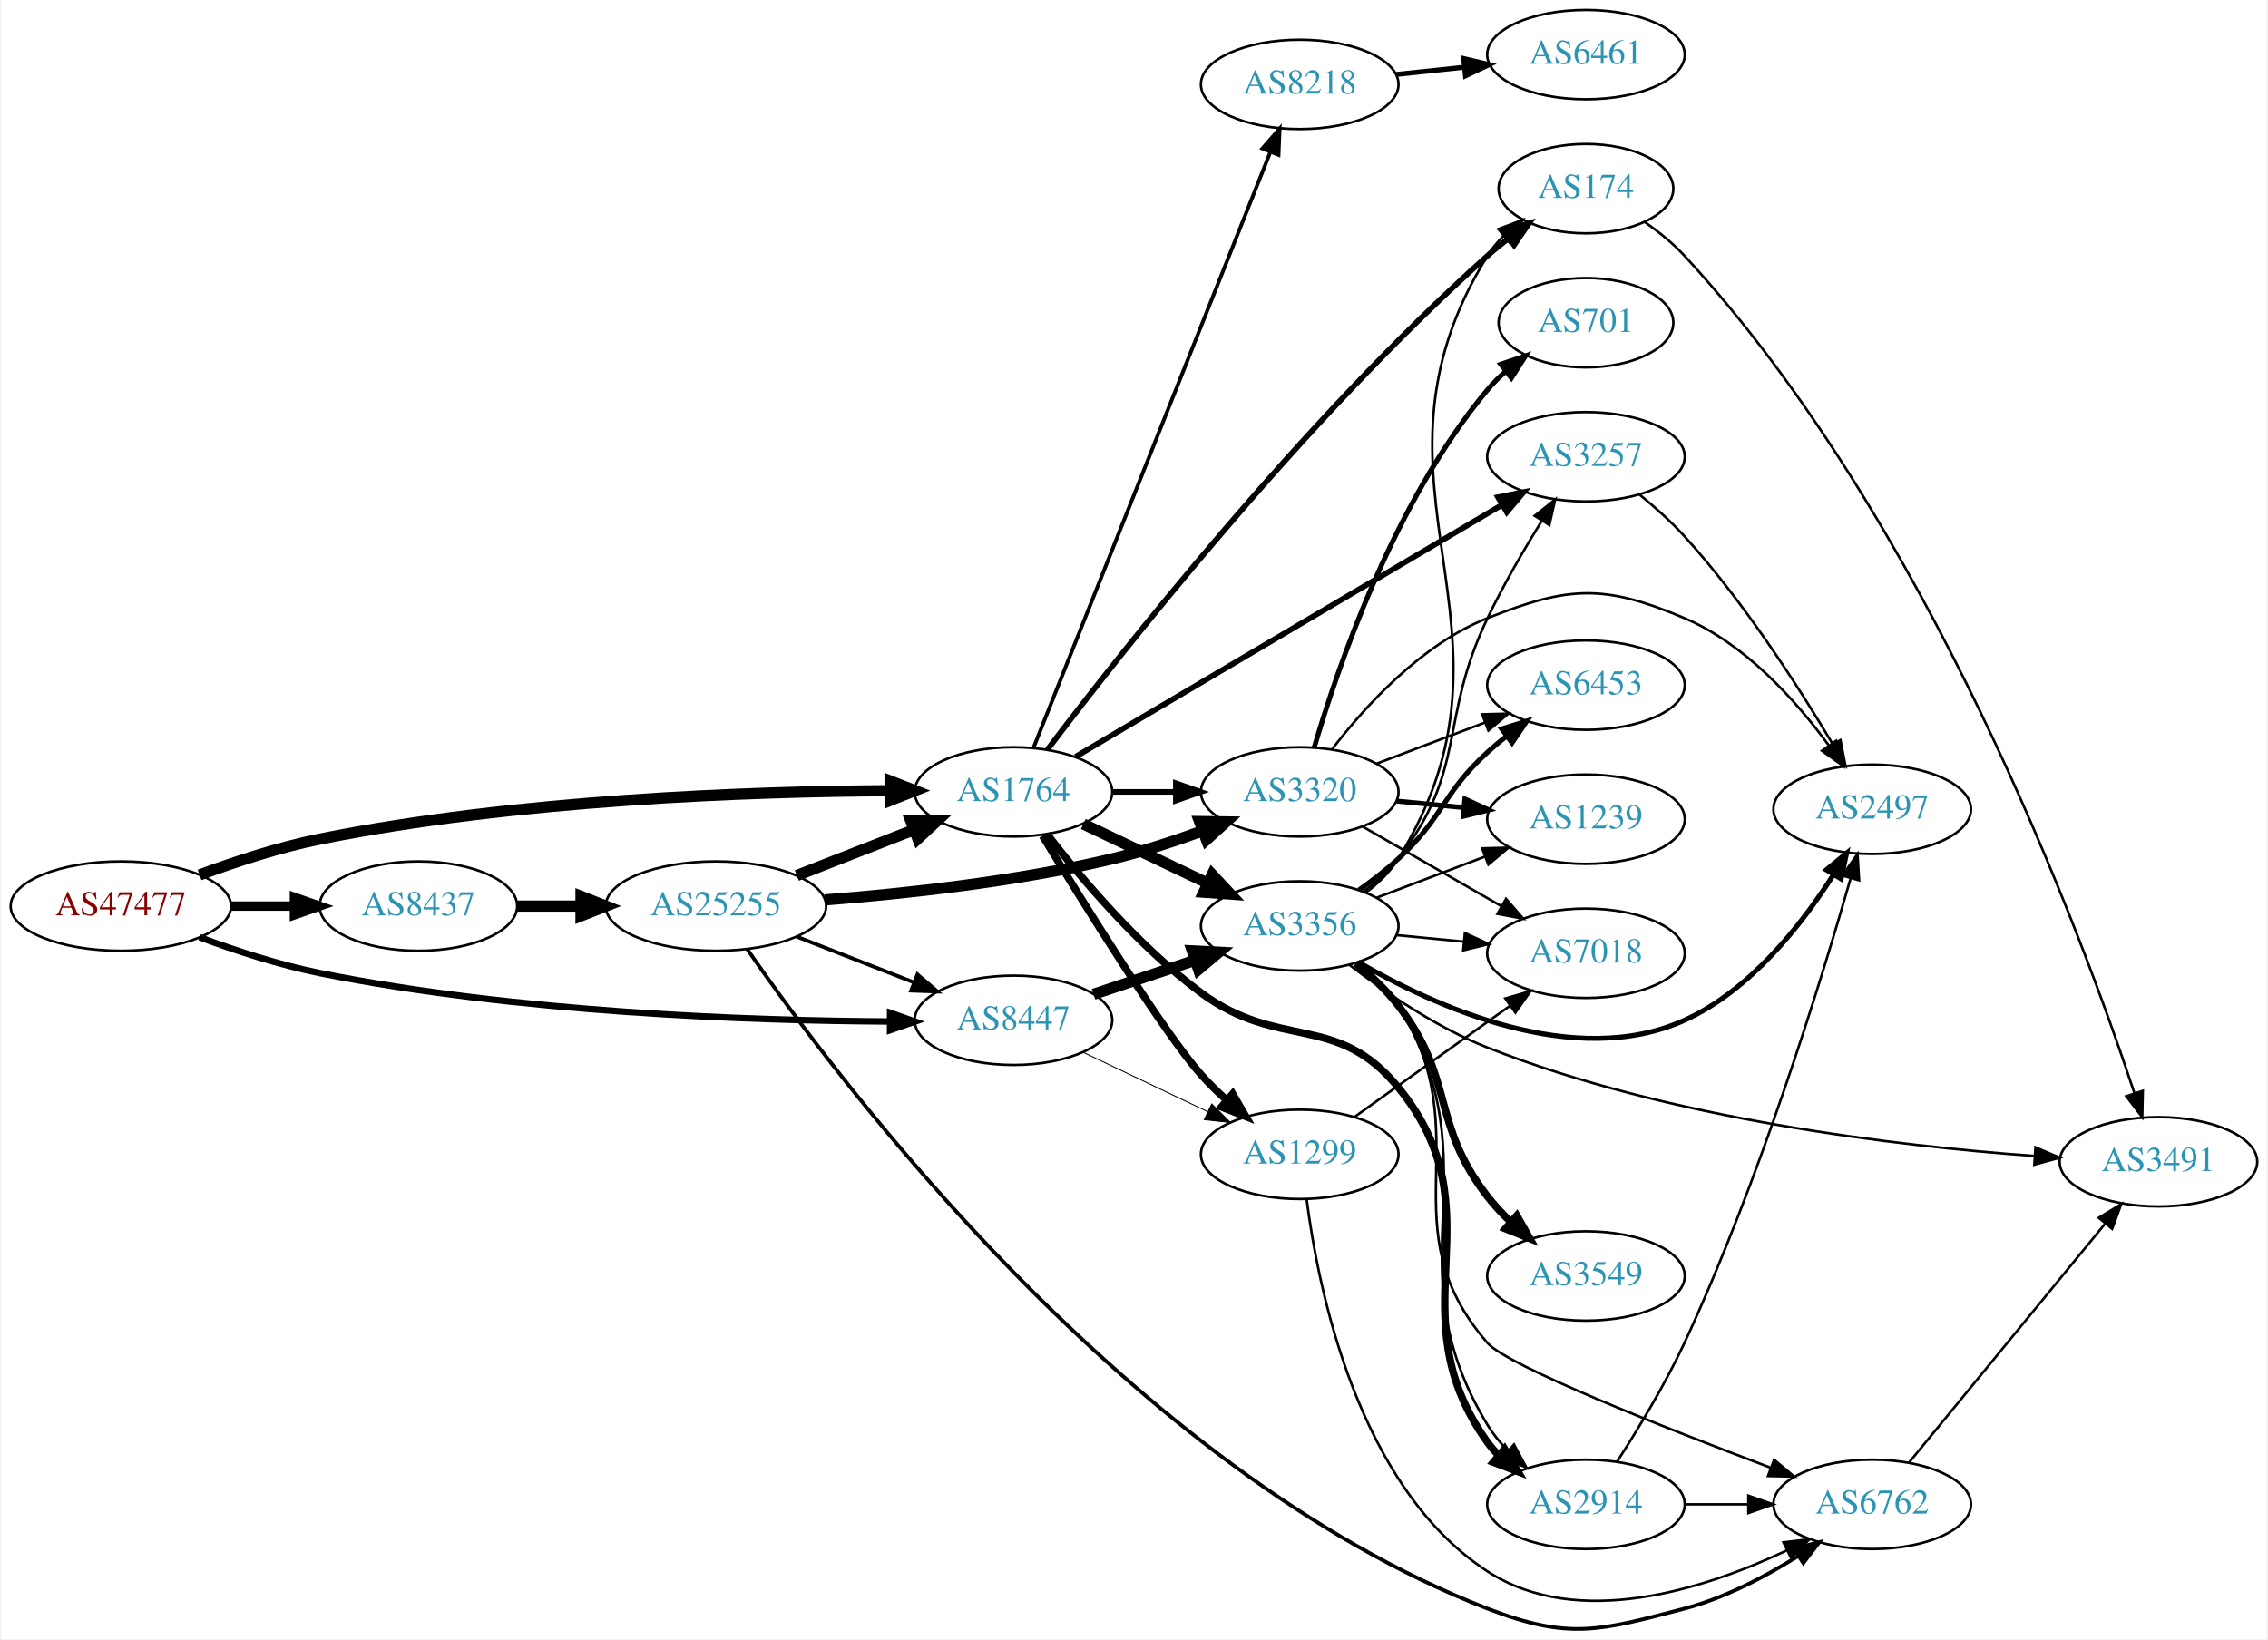
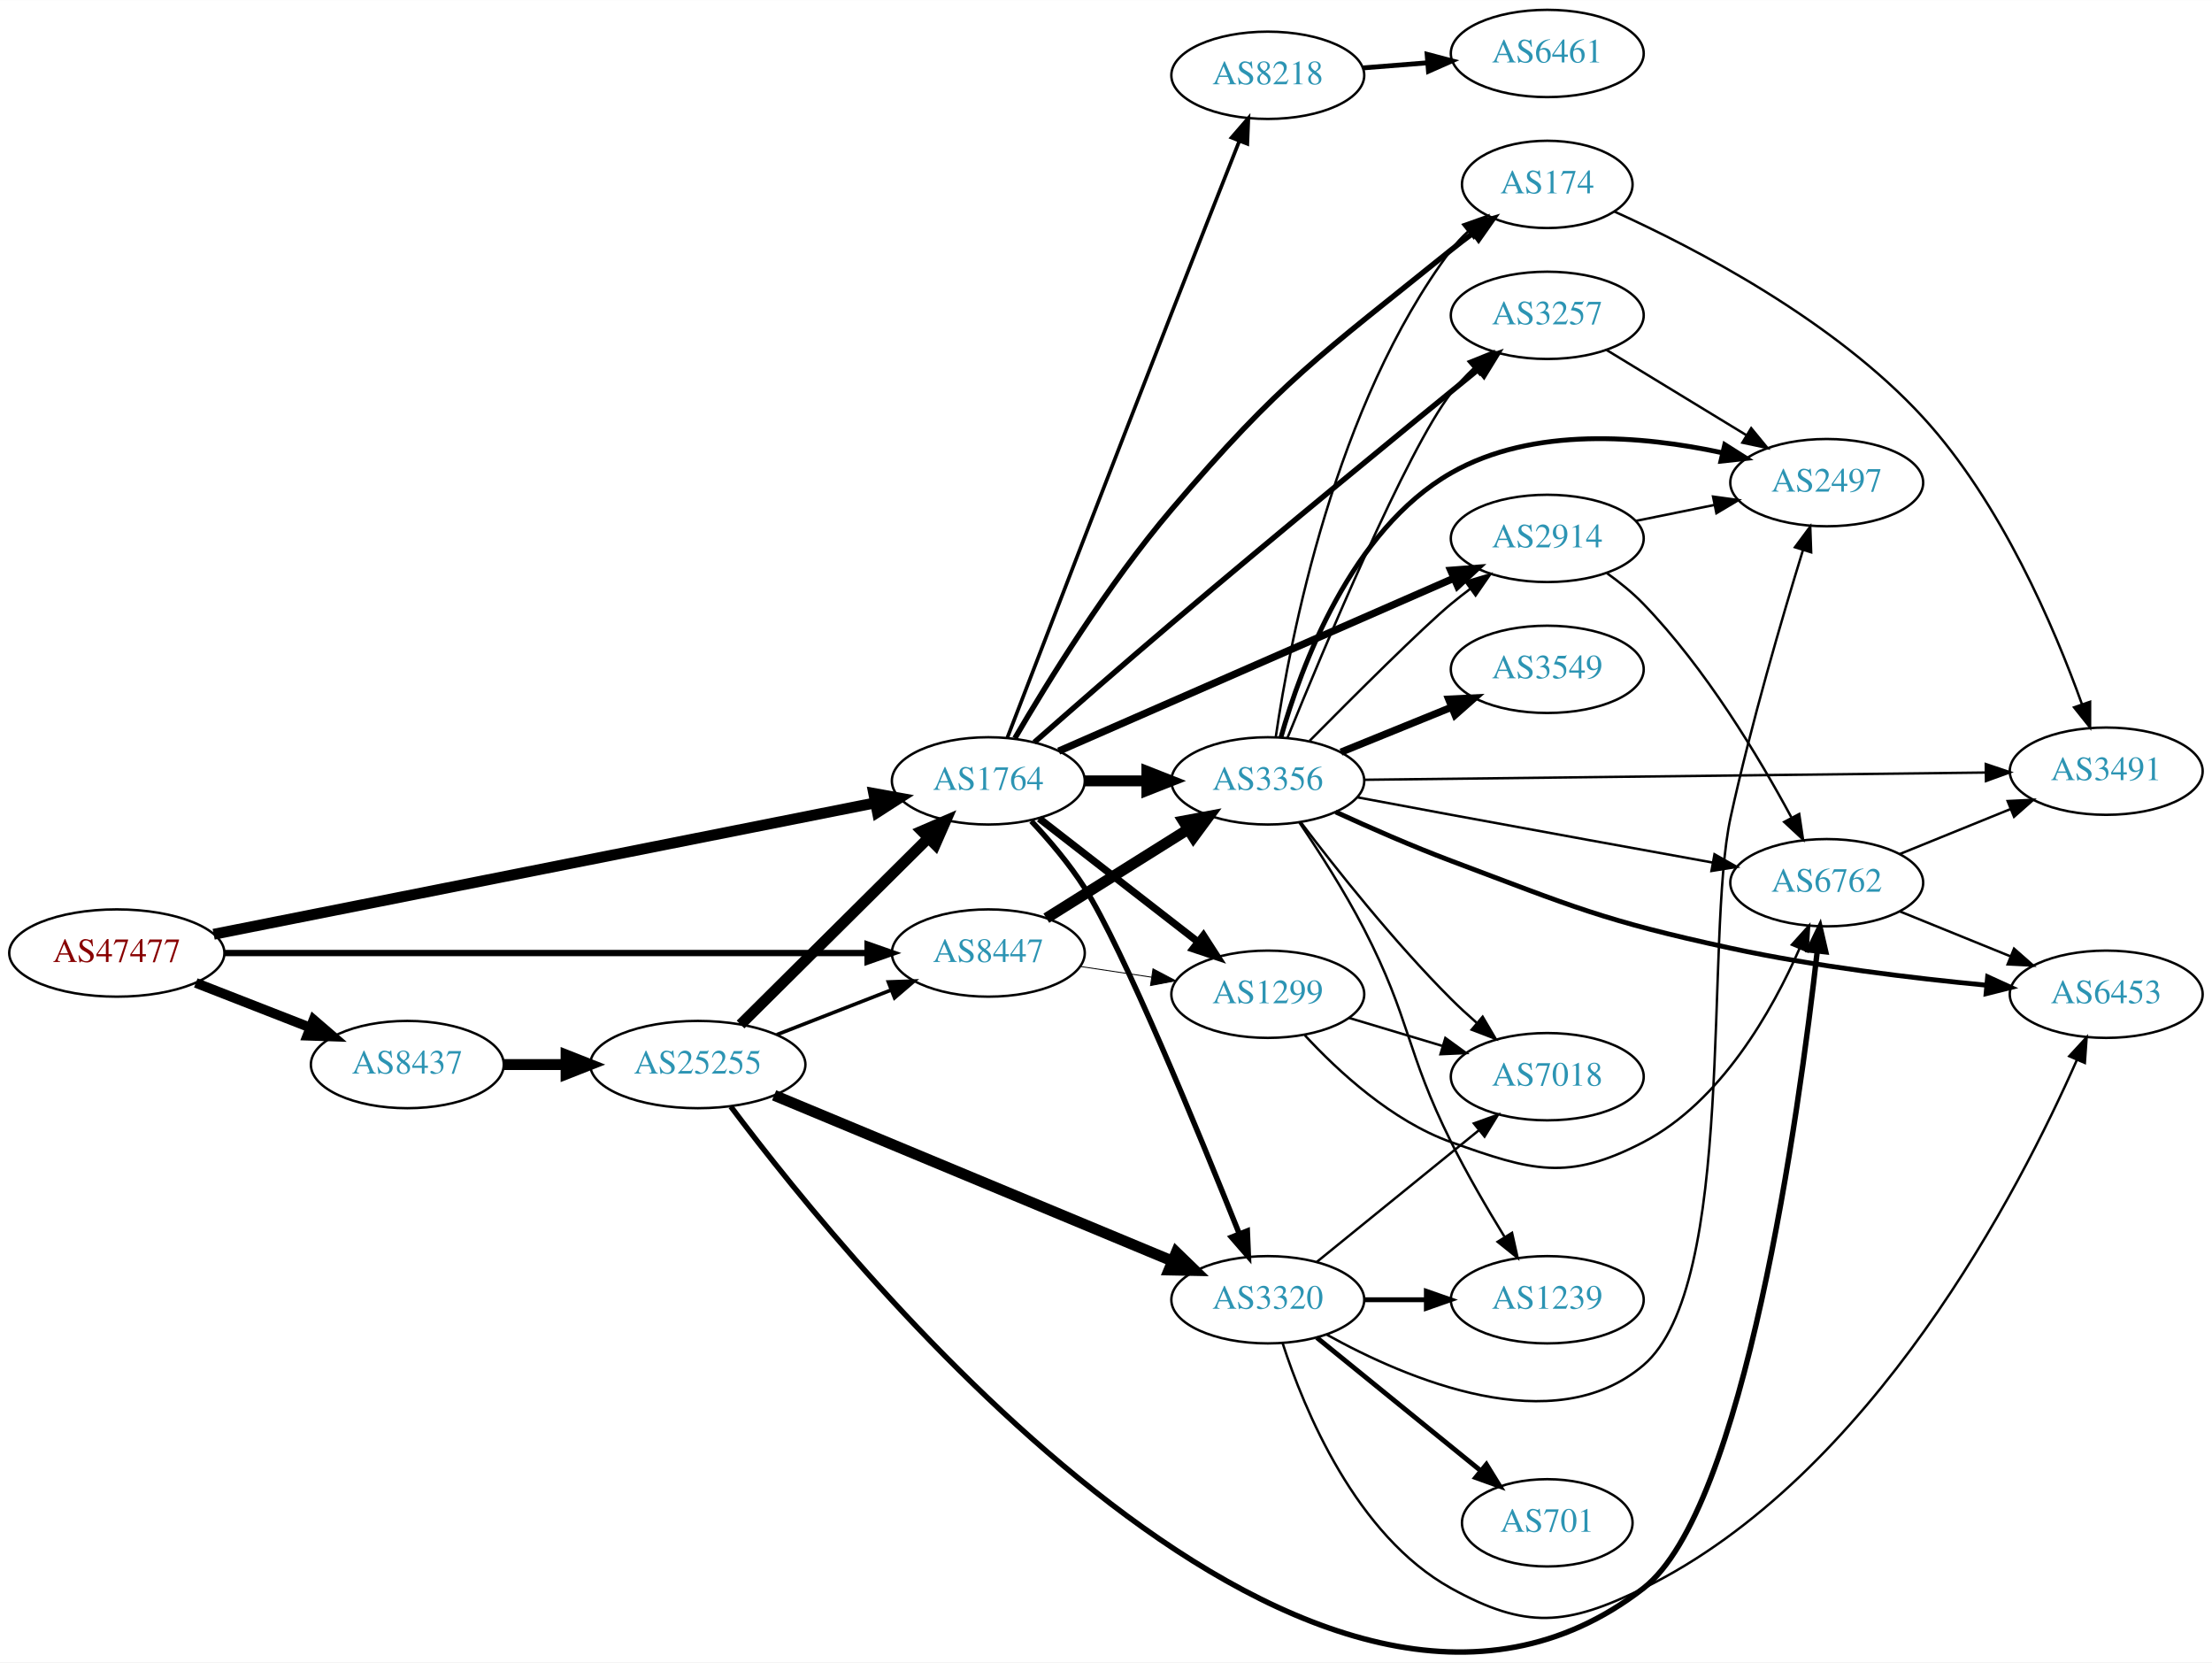
- <svg xmlns="http://www.w3.org/2000/svg" xmlns:xlink="http://www.w3.org/1999/xlink" width="913pt" height="660pt" viewBox="0.00 0.00 912.54 660.36">
-   <g id="graph0" class="graph" transform="scale(1 1) rotate(0) translate(4 656.357)">
-     <polygon fill="white" stroke="none" points="-4,4 -4,-656.357 908.542,-656.357 908.542,4 -4,4" />
+ <svg xmlns="http://www.w3.org/2000/svg" xmlns:xlink="http://www.w3.org/1999/xlink" width="913pt" height="686pt" viewBox="0.00 0.00 912.54 685.55">
+   <g id="graph0" class="graph" transform="scale(1 1) rotate(0) translate(4 681.546)">
+     <polygon fill="white" stroke="none" points="-4,4 -4,-681.546 908.542,-681.546 908.542,4 -4,4" />
    <g id="node1" class="node">
      <g id="a_node1">
        <a xlink:href="/asn/47477" xlink:title="AS47477 ~ REWEA-AS [AT]">
-           <ellipse fill="#ffffff" stroke="black" cx="44.196" cy="-291.357" rx="44.393" ry="18" />
-           <text text-anchor="middle" x="44.196" y="-287.657" font-family="Times,serif" font-size="14.00" fill="#880000">AS47477</text>
+           <ellipse fill="#ffffff" stroke="black" cx="44.196" cy="-288.546" rx="44.393" ry="18" />
+           <text text-anchor="middle" x="44.196" y="-284.846" font-family="Times,serif" font-size="14.00" fill="#880000">AS47477</text>
        </a>
      </g>
    </g>
    <g id="node2" class="node">
      <g id="a_node2">
        <a xlink:href="/asn/1764" xlink:title="AS1764 ~ NEXTLAYER-AS [AT]">
-           <ellipse fill="#ffffff" stroke="black" cx="403.724" cy="-337.357" rx="39.794" ry="18" />
-           <text text-anchor="middle" x="403.724" y="-333.657" font-family="Times,serif" font-size="14.00" fill="#2c94b3">AS1764</text>
+           <ellipse fill="#ffffff" stroke="black" cx="403.724" cy="-359.546" rx="39.794" ry="18" />
+           <text text-anchor="middle" x="403.724" y="-355.846" font-family="Times,serif" font-size="14.00" fill="#2c94b3">AS1764</text>
        </a>
      </g>
    </g>
    <g id="edge1" class="edge">
-       <path fill="none" stroke="black" stroke-width="4.5" d="M75.901,-303.911C90.369,-309.283 108.014,-315.065 124.392,-318.357 203.573,-334.273 297.695,-337.516 353.697,-337.843" />
-       <polygon fill="black" stroke="black" stroke-width="4.5" points="354.025,-341.781 364.036,-337.872 354.047,-333.906 354.025,-341.781" />
+       <path fill="none" stroke="black" stroke-width="4.5" d="M84.138,-296.28C150.723,-309.502 286.115,-336.389 357.048,-350.476" />
+       <polygon fill="black" stroke="black" stroke-width="4.5" points="356.455,-354.372 367.03,-352.458 357.989,-346.648 356.455,-354.372" />
    </g>
    <g id="node3" class="node">
      <g id="a_node3">
        <a xlink:href="/asn/8437" xlink:title="AS8437 ~ Hutchison Drei Austria GmbH [AT]">
-           <ellipse fill="#ffffff" stroke="black" cx="164.039" cy="-291.357" rx="39.794" ry="18" />
-           <text text-anchor="middle" x="164.039" y="-287.657" font-family="Times,serif" font-size="14.00" fill="#2c94b3">AS8437</text>
+           <ellipse fill="#ffffff" stroke="black" cx="164.039" cy="-242.546" rx="39.794" ry="18" />
+           <text text-anchor="middle" x="164.039" y="-238.846" font-family="Times,serif" font-size="14.00" fill="#2c94b3">AS8437</text>
        </a>
      </g>
    </g>
    <g id="edge2" class="edge">
-       <path fill="none" stroke="black" stroke-width="3.789" d="M88.407,-291.357C96.72,-291.357 105.482,-291.357 113.965,-291.357" />
-       <polygon fill="black" stroke="black" stroke-width="3.789" points="114.123,-294.858 124.123,-291.357 114.123,-287.858 114.123,-294.858" />
+       <path fill="none" stroke="black" stroke-width="4.026" d="M76.776,-276.219C91.205,-270.587 108.444,-263.857 123.706,-257.9" />
+       <polygon fill="black" stroke="black" stroke-width="4.026" points="125.365,-261.034 133.399,-254.116 122.803,-254.47 125.365,-261.034" />
    </g>
    <g id="node4" class="node">
      <g id="a_node4">
        <a xlink:href="/asn/8447" xlink:title="AS8447 ~ A1 Telekom Austria AG [AT]">
-           <ellipse fill="#ffffff" stroke="black" cx="403.724" cy="-245.357" rx="39.794" ry="18" />
-           <text text-anchor="middle" x="403.724" y="-241.657" font-family="Times,serif" font-size="14.00" fill="#2c94b3">AS8447</text>
+           <ellipse fill="#ffffff" stroke="black" cx="403.724" cy="-288.546" rx="39.794" ry="18" />
+           <text text-anchor="middle" x="403.724" y="-284.846" font-family="Times,serif" font-size="14.00" fill="#2c94b3">AS8447</text>
        </a>
      </g>
    </g>
    <g id="edge3" class="edge">
-       <path fill="none" stroke="black" stroke-width="2.605" d="M75.901,-278.804C90.369,-273.432 108.014,-267.649 124.392,-264.357 203.573,-248.441 297.695,-245.199 353.697,-244.872" />
-       <polygon fill="black" stroke="black" stroke-width="2.605" points="354.046,-248.371 364.036,-244.842 354.026,-241.371 354.046,-248.371" />
+       <path fill="none" stroke="black" stroke-width="2.605" d="M88.679,-288.546C155.588,-288.546 283.391,-288.546 353.569,-288.546" />
+       <polygon fill="black" stroke="black" stroke-width="2.605" points="353.905,-292.046 363.905,-288.546 353.905,-285.046 353.905,-292.046" />
    </g>
    <g id="node5" class="node">
      <g id="a_node5">
-         <a xlink:href="/asn/3257" xlink:title="AS3257 ~ GTT [DE]">
-           <ellipse fill="#ffffff" stroke="black" cx="634.31" cy="-472.357" rx="39.794" ry="18" />
-           <text text-anchor="middle" x="634.31" y="-468.657" font-family="Times,serif" font-size="14.00" fill="#2c94b3">AS3257</text>
+         <a xlink:href="/asn/174" xlink:title="AS174 ~ Cogent Communications [US]">
+           <ellipse fill="#ffffff" stroke="black" cx="634.31" cy="-605.546" rx="35.194" ry="18" />
+           <text text-anchor="middle" x="634.31" y="-601.846" font-family="Times,serif" font-size="14.00" fill="#2c94b3">AS174</text>
        </a>
      </g>
    </g>
    <g id="edge4" class="edge">
-       <path fill="none" stroke="black" stroke-width="2.25" d="M428.754,-351.55C469.912,-375.857 553.946,-425.486 600.476,-452.966" />
-       <polygon fill="black" stroke="black" stroke-width="2.25" points="598.868,-456.081 609.258,-458.153 602.427,-450.054 598.868,-456.081" />
+       <path fill="none" stroke="black" stroke-width="2.25" d="M414.681,-377.129C428,-399.972 453.013,-440.587 479.37,-471.546 524.688,-524.776 540.259,-534.645 594.663,-578.546 597.573,-580.894 600.676,-583.264 603.809,-585.574" />
+       <polygon fill="black" stroke="black" stroke-width="2.25" points="601.896,-588.509 612.064,-591.488 605.973,-582.819 601.896,-588.509" />
    </g>
    <g id="node6" class="node">
      <g id="a_node6">
-         <a xlink:href="/asn/3320" xlink:title="AS3320 ~ DTAG [DE]">
-           <ellipse fill="#ffffff" stroke="black" cx="519.017" cy="-337.357" rx="39.794" ry="18" />
-           <text text-anchor="middle" x="519.017" y="-333.657" font-family="Times,serif" font-size="14.00" fill="#2c94b3">AS3320</text>
+         <a xlink:href="/asn/1299" xlink:title="AS1299 ~ Telia Carrier [EU]">
+           <ellipse fill="#ffffff" stroke="black" cx="519.017" cy="-271.546" rx="39.794" ry="18" />
+           <text text-anchor="middle" x="519.017" y="-267.846" font-family="Times,serif" font-size="14.00" fill="#2c94b3">AS1299</text>
        </a>
      </g>
    </g>
    <g id="edge5" class="edge">
-       <path fill="none" stroke="black" stroke-width="2.25" d="M443.396,-337.357C451.599,-337.357 460.363,-337.357 468.895,-337.357" />
-       <polygon fill="black" stroke="black" stroke-width="2.25" points="469.134,-340.858 479.134,-337.357 469.134,-333.858 469.134,-340.858" />
+       <path fill="none" stroke="black" stroke-width="3" d="M424.717,-344.016C442.919,-329.878 469.967,-308.869 490.26,-293.106" />
+       <polygon fill="black" stroke="black" stroke-width="3" points="492.472,-295.819 498.223,-286.921 488.178,-290.291 492.472,-295.819" />
    </g>
    <g id="node7" class="node">
      <g id="a_node7">
        <a xlink:href="/asn/2914" xlink:title="AS2914 ~ NTT America, Inc. [US]">
-           <ellipse fill="#ffffff" stroke="black" cx="634.31" cy="-50.357" rx="39.794" ry="18" />
-           <text text-anchor="middle" x="634.31" y="-46.657" font-family="Times,serif" font-size="14.00" fill="#2c94b3">AS2914</text>
+           <ellipse fill="#ffffff" stroke="black" cx="634.31" cy="-459.546" rx="39.794" ry="18" />
+           <text text-anchor="middle" x="634.31" y="-455.846" font-family="Times,serif" font-size="14.00" fill="#2c94b3">AS2914</text>
        </a>
      </g>
    </g>
    <g id="edge6" class="edge">
-       <path fill="none" stroke="black" stroke-width="3" d="M417.196,-320.391C430.896,-302.658 454.304,-274.886 479.37,-256.357 510.796,-233.128 533.931,-248.615 558.663,-218.357 600.141,-167.614 556.497,-128.636 594.663,-75.357 595.987,-73.51 597.493,-71.765 599.125,-70.121" />
-       <polygon fill="black" stroke="black" stroke-width="3" points="601.512,-72.687 606.91,-63.571 597.005,-67.331 601.512,-72.687" />
+       <path fill="none" stroke="black" stroke-width="3" d="M432.753,-371.808C473.711,-389.726 550.006,-423.103 595.772,-443.125" />
+       <polygon fill="black" stroke="black" stroke-width="3" points="594.487,-446.382 605.051,-447.184 597.292,-439.969 594.487,-446.382" />
    </g>
    <g id="node8" class="node">
      <g id="a_node8">
-         <a xlink:href="/asn/3356" xlink:title="AS3356 ~ Level 3 Parent, LLC [US]">
-           <ellipse fill="#ffffff" stroke="black" cx="519.017" cy="-283.357" rx="39.794" ry="18" />
-           <text text-anchor="middle" x="519.017" y="-279.657" font-family="Times,serif" font-size="14.00" fill="#2c94b3">AS3356</text>
+         <a xlink:href="/asn/3320" xlink:title="AS3320 ~ DTAG [DE]">
+           <ellipse fill="#ffffff" stroke="black" cx="519.017" cy="-145.546" rx="39.794" ry="18" />
+           <text text-anchor="middle" x="519.017" y="-141.846" font-family="Times,serif" font-size="14.00" fill="#2c94b3">AS3320</text>
        </a>
      </g>
    </g>
    <g id="edge7" class="edge">
-       <path fill="none" stroke="black" stroke-width="4.5" d="M431.86,-324.423C446.854,-317.276 465.675,-308.306 481.898,-300.573" />
-       <polygon fill="black" stroke="black" stroke-width="4.5" points="483.769,-304.043 491.102,-296.186 480.38,-296.935 483.769,-304.043" />
+       <path fill="none" stroke="black" stroke-width="2.25" d="M421.456,-342.974C428.798,-335.116 437.143,-325.321 443.37,-315.546 459.25,-290.62 490.683,-214.173 507.238,-172.807" />
+       <polygon fill="black" stroke="black" stroke-width="2.25" points="510.56,-173.924 511.012,-163.339 504.058,-171.332 510.56,-173.924" />
    </g>
    <g id="node9" class="node">
      <g id="a_node9">
-         <a xlink:href="/asn/8218" xlink:title="AS8218 ~ legacy Neotelecoms [FR]">
-           <ellipse fill="#ffffff" stroke="black" cx="519.017" cy="-622.357" rx="39.794" ry="18" />
-           <text text-anchor="middle" x="519.017" y="-618.657" font-family="Times,serif" font-size="14.00" fill="#2c94b3">AS8218</text>
+         <a xlink:href="/asn/3257" xlink:title="AS3257 ~ GTT [DE]">
+           <ellipse fill="#ffffff" stroke="black" cx="634.31" cy="-551.546" rx="39.794" ry="18" />
+           <text text-anchor="middle" x="634.31" y="-547.846" font-family="Times,serif" font-size="14.00" fill="#2c94b3">AS3257</text>
        </a>
      </g>
    </g>
    <g id="edge8" class="edge">
-       <path fill="none" stroke="black" stroke-width="1.5" d="M411.811,-355.185C431.004,-403.469 484.093,-537.018 507.123,-594.953" />
-       <polygon fill="black" stroke="black" stroke-width="1.5" points="503.986,-596.536 510.932,-604.536 510.491,-593.951 503.986,-596.536" />
+       <path fill="none" stroke="black" stroke-width="2.25" d="M422.708,-375.443C437.756,-388.687 459.838,-407.99 479.37,-424.546 523.284,-461.768 575.041,-504.172 605.961,-529.351" />
+       <polygon fill="black" stroke="black" stroke-width="2.25" points="603.765,-532.076 613.731,-535.673 608.183,-526.646 603.765,-532.076" />
    </g>
    <g id="node10" class="node">
      <g id="a_node10">
-         <a xlink:href="/asn/174" xlink:title="AS174 ~ Cogent Communications [US]">
-           <ellipse fill="#ffffff" stroke="black" cx="634.31" cy="-580.357" rx="35.194" ry="18" />
-           <text text-anchor="middle" x="634.31" y="-576.657" font-family="Times,serif" font-size="14.00" fill="#2c94b3">AS174</text>
+         <a xlink:href="/asn/3356" xlink:title="AS3356 ~ Level 3 Parent, LLC [US]">
+           <ellipse fill="#ffffff" stroke="black" cx="519.017" cy="-359.546" rx="39.794" ry="18" />
+           <text text-anchor="middle" x="519.017" y="-355.846" font-family="Times,serif" font-size="14.00" fill="#2c94b3">AS3356</text>
        </a>
      </g>
    </g>
    <g id="edge9" class="edge">
-       <path fill="none" stroke="black" stroke-width="2.25" d="M417.327,-354.286C446.164,-392.394 520.218,-486.781 594.663,-553.357 597.306,-555.721 600.16,-558.057 603.079,-560.308" />
-       <polygon fill="black" stroke="black" stroke-width="2.25" points="601.222,-563.286 611.356,-566.377 605.361,-557.641 601.222,-563.286" />
+       <path fill="none" stroke="black" stroke-width="4.5" d="M443.396,-359.546C451.599,-359.546 460.363,-359.546 468.895,-359.546" />
+       <polygon fill="black" stroke="black" stroke-width="4.5" points="469.134,-363.484 479.134,-359.546 469.134,-355.609 469.134,-363.484" />
    </g>
    <g id="node11" class="node">
      <g id="a_node11">
-         <a xlink:href="/asn/1299" xlink:title="AS1299 ~ Telia Carrier [EU]">
-           <ellipse fill="#ffffff" stroke="black" cx="519.017" cy="-191.357" rx="39.794" ry="18" />
-           <text text-anchor="middle" x="519.017" y="-187.657" font-family="Times,serif" font-size="14.00" fill="#2c94b3">AS1299</text>
+         <a xlink:href="/asn/8218" xlink:title="AS8218 ~ legacy Neotelecoms [FR]">
+           <ellipse fill="#ffffff" stroke="black" cx="519.017" cy="-650.546" rx="39.794" ry="18" />
+           <text text-anchor="middle" x="519.017" y="-646.846" font-family="Times,serif" font-size="14.00" fill="#2c94b3">AS8218</text>
        </a>
      </g>
    </g>
    <g id="edge10" class="edge">
-       <path fill="none" stroke="black" stroke-width="3" d="M415.399,-319.68C432.298,-291.941 464.786,-239.672 479.37,-223.357 482.458,-219.903 485.931,-216.503 489.496,-213.284" />
-       <polygon fill="black" stroke="black" stroke-width="3" points="492.013,-215.736 497.333,-206.573 487.46,-210.419 492.013,-215.736" />
+       <path fill="none" stroke="black" stroke-width="1.5" d="M411.58,-377.389C424.681,-411.46 454.211,-488.128 479.37,-552.546 488.719,-576.483 499.447,-603.666 507.225,-623.321" />
+       <polygon fill="black" stroke="black" stroke-width="1.5" points="504.065,-624.847 511,-632.856 510.573,-622.27 504.065,-624.847" />
    </g>
    <g id="node21" class="node">
      <g id="a_node21">
        <a xlink:href="/asn/25255" xlink:title="AS25255 ~ ==&gt; TELE2 AUSTRIA &lt;== [AT]">
-           <ellipse fill="#ffffff" stroke="black" cx="283.881" cy="-291.357" rx="44.393" ry="18" />
-           <text text-anchor="middle" x="283.881" y="-287.657" font-family="Times,serif" font-size="14.00" fill="#2c94b3">AS25255</text>
+           <ellipse fill="#ffffff" stroke="black" cx="283.881" cy="-242.546" rx="44.393" ry="18" />
+           <text text-anchor="middle" x="283.881" y="-238.846" font-family="Times,serif" font-size="14.00" fill="#2c94b3">AS25255</text>
        </a>
      </g>
    </g>
    <g id="edge33" class="edge">
-       <path fill="none" stroke="black" stroke-width="4.5" d="M203.951,-291.357C212.054,-291.357 220.729,-291.357 229.255,-291.357" />
-       <polygon fill="black" stroke="black" stroke-width="4.5" points="229.533,-295.295 239.533,-291.357 229.533,-287.42 229.533,-295.295" />
-     </g>
-     <g id="edge38" class="edge">
-       <path fill="none" stroke="black" stroke-width="4.5" d="M435.981,-255.842C448.63,-260.084 463.409,-265.041 476.911,-269.57" />
-       <polygon fill="black" stroke="black" stroke-width="4.5" points="475.735,-273.328 486.468,-272.775 478.239,-265.862 475.735,-273.328" />
-     </g>
-     <g id="edge39" class="edge">
-       <path fill="none" stroke="black" stroke-width="0.375" d="M431.86,-232.423C446.854,-225.276 465.675,-216.306 481.898,-208.573" />
-       <polygon fill="black" stroke="black" stroke-width="0.375" points="483.581,-211.648 491.102,-204.186 480.569,-205.329 483.581,-211.648" />
+       <path fill="none" stroke="black" stroke-width="4.5" d="M203.951,-242.546C212.054,-242.546 220.729,-242.546 229.255,-242.546" />
+       <polygon fill="black" stroke="black" stroke-width="4.5" points="229.533,-246.484 239.533,-242.546 229.533,-238.609 229.533,-246.484" />
+     </g>
+     <g id="edge41" class="edge">
+       <path fill="none" stroke="black" stroke-width="0.375" d="M441.507,-283.027C450.906,-281.616 461.14,-280.081 470.976,-278.605" />
+       <polygon fill="black" stroke="black" stroke-width="0.375" points="471.661,-282.041 481.031,-277.096 470.622,-275.119 471.661,-282.041" />
+     </g>
+     <g id="edge40" class="edge">
+       <path fill="none" stroke="black" stroke-width="4.5" d="M427.65,-302.914C444.431,-313.43 467.419,-327.837 486.009,-339.487" />
+       <polygon fill="black" stroke="black" stroke-width="4.5" points="484.171,-342.982 494.735,-344.956 488.353,-336.309 484.171,-342.982" />
+     </g>
+     <g id="node19" class="node">
+       <g id="a_node19">
+         <a xlink:href="/asn/3491" xlink:title="AS3491 ~ PCCW Global, Inc. [US]">
+           <ellipse fill="#ffffff" stroke="black" cx="864.896" cy="-363.546" rx="39.794" ry="18" />
+           <text text-anchor="middle" x="864.896" y="-359.846" font-family="Times,serif" font-size="14.00" fill="#2c94b3">AS3491</text>
+         </a>
+       </g>
+     </g>
+     <g id="edge31" class="edge">
+       <path fill="none" stroke="black" d="M662.028,-594.34C695.379,-579.238 752.497,-549.562 789.249,-509.546 821.569,-474.356 843.595,-422.554 854.933,-391.047" />
+       <polygon fill="black" stroke="black" points="858.247,-392.172 858.238,-381.577 851.638,-389.865 858.247,-392.172" />
+     </g>
+     <g id="node12" class="node">
+       <g id="a_node12">
+         <a xlink:href="/asn/7018" xlink:title="AS7018 ~ AT&amp;T Services, Inc. [US]">
+           <ellipse fill="#ffffff" stroke="black" cx="634.31" cy="-237.546" rx="39.794" ry="18" />
+           <text text-anchor="middle" x="634.31" y="-233.846" font-family="Times,serif" font-size="14.00" fill="#2c94b3">AS7018</text>
+         </a>
+       </g>
+     </g>
+     <g id="edge11" class="edge">
+       <path fill="none" stroke="black" d="M552.482,-261.803C564.452,-258.211 578.195,-254.086 590.913,-250.27" />
+       <polygon fill="black" stroke="black" points="592.268,-253.517 600.84,-247.291 590.256,-246.813 592.268,-253.517" />
+     </g>
+     <g id="node13" class="node">
+       <g id="a_node13">
+         <a xlink:href="/asn/6762" xlink:title="AS6762 ~ TELECOM ITALIA SPARKLE S.p.A. [IT]">
+           <ellipse fill="#ffffff" stroke="black" cx="749.603" cy="-317.546" rx="39.794" ry="18" />
+           <text text-anchor="middle" x="749.603" y="-313.846" font-family="Times,serif" font-size="14.00" fill="#2c94b3">AS6762</text>
+         </a>
+       </g>
+     </g>
+     <g id="edge12" class="edge">
+       <path fill="none" stroke="black" d="M534.296,-254.622C548.019,-239.784 570.229,-219.26 594.663,-210.546 627.857,-198.708 642.711,-194.246 673.956,-210.546 706.009,-227.267 727.11,-264.731 738.456,-290.572" />
+       <polygon fill="black" stroke="black" points="735.244,-291.963 742.33,-299.84 741.703,-289.264 735.244,-291.963" />
+     </g>
+     <g id="edge13" class="edge">
+       <path fill="none" stroke="black" d="M658.944,-445.196C664.199,-441.436 669.52,-437.137 673.956,-432.546 699.658,-405.953 721.659,-369.278 734.983,-344.555" />
+       <polygon fill="black" stroke="black" points="738.246,-345.871 739.819,-335.393 732.056,-342.603 738.246,-345.871" />
+     </g>
+     <g id="node14" class="node">
+       <g id="a_node14">
+         <a xlink:href="/asn/2497" xlink:title="AS2497 ~ Internet Initiative Japan Inc. [JP]">
+           <ellipse fill="#ffffff" stroke="black" cx="749.603" cy="-482.546" rx="39.794" ry="18" />
+           <text text-anchor="middle" x="749.603" y="-478.846" font-family="Times,serif" font-size="14.00" fill="#2c94b3">AS2497</text>
+         </a>
+       </g>
+     </g>
+     <g id="edge14" class="edge">
+       <path fill="none" stroke="black" d="M670.845,-466.76C681.074,-468.837 692.375,-471.131 703.117,-473.312" />
+       <polygon fill="black" stroke="black" points="702.697,-476.798 713.193,-475.357 704.089,-469.938 702.697,-476.798" />
+     </g>
+     <g id="edge17" class="edge">
+       <path fill="none" stroke="black" d="M539.235,-161.153C557.627,-176.088 585.547,-198.76 606.197,-215.529" />
+       <polygon fill="black" stroke="black" points="604.028,-218.276 613.997,-221.863 608.44,-212.842 604.028,-218.276" />
+     </g>
+     <g id="edge18" class="edge">
+       <path fill="none" stroke="black" d="M543.392,-131.131C576.469,-112.781 637.01,-87.019 673.956,-118.546 712.642,-151.557 699.081,-294.867 709.956,-344.546 718.401,-383.123 731.23,-426.913 739.761,-454.622" />
+       <polygon fill="black" stroke="black" points="736.492,-455.898 742.802,-464.41 743.177,-453.822 736.492,-455.898" />
    </g>
    <g id="node15" class="node">
      <g id="a_node15">
-         <a xlink:href="/asn/2497" xlink:title="AS2497 ~ Internet Initiative Japan Inc. [JP]">
-           <ellipse fill="#ffffff" stroke="black" cx="749.603" cy="-330.357" rx="39.794" ry="18" />
-           <text text-anchor="middle" x="749.603" y="-326.657" font-family="Times,serif" font-size="14.00" fill="#2c94b3">AS2497</text>
-         </a>
-       </g>
-     </g>
-     <g id="edge16" class="edge">
-       <path fill="none" stroke="black" d="M655.933,-457.087C662.059,-452.089 668.566,-446.288 673.956,-440.357 697.801,-414.123 719.906,-379.767 733.774,-356.481" />
-       <polygon fill="black" stroke="black" points="736.804,-358.234 738.847,-347.838 730.767,-354.691 736.804,-358.234" />
-     </g>
-     <g id="node12" class="node">
-       <g id="a_node12">
        <a xlink:href="/asn/1239" xlink:title="AS1239 ~ Sprint [US]">
-           <ellipse fill="#ffffff" stroke="black" cx="634.31" cy="-326.357" rx="39.794" ry="18" />
-           <text text-anchor="middle" x="634.31" y="-322.657" font-family="Times,serif" font-size="14.00" fill="#2c94b3">AS1239</text>
-         </a>
-       </g>
-     </g>
-     <g id="edge11" class="edge">
-       <path fill="none" stroke="black" stroke-width="2" d="M558.057,-333.664C566.744,-332.821 576.088,-331.913 585.137,-331.035" />
-       <polygon fill="black" stroke="black" stroke-width="2" points="585.562,-334.51 595.177,-330.06 584.886,-327.543 585.562,-334.51" />
-     </g>
-     <g id="node13" class="node">
-       <g id="a_node13">
-         <a xlink:href="/asn/701" xlink:title="AS701 ~ UUNET [US]">
-           <ellipse fill="#ffffff" stroke="black" cx="634.31" cy="-526.357" rx="35.194" ry="18" />
-           <text text-anchor="middle" x="634.31" y="-522.657" font-family="Times,serif" font-size="14.00" fill="#2c94b3">AS701</text>
-         </a>
-       </g>
-     </g>
-     <g id="edge12" class="edge">
-       <path fill="none" stroke="black" stroke-width="2" d="M524.891,-355.359C534.205,-387.201 557.021,-454.338 594.663,-499.357 596.816,-501.932 599.27,-504.374 601.874,-506.661" />
-       <polygon fill="black" stroke="black" stroke-width="2" points="599.958,-509.606 609.985,-513.029 604.281,-504.101 599.958,-509.606" />
-     </g>
-     <g id="node14" class="node">
-       <g id="a_node14">
-         <a xlink:href="/asn/7018" xlink:title="AS7018 ~ AT&amp;T Services, Inc. [US]">
-           <ellipse fill="#ffffff" stroke="black" cx="634.31" cy="-272.357" rx="39.794" ry="18" />
-           <text text-anchor="middle" x="634.31" y="-268.657" font-family="Times,serif" font-size="14.00" fill="#2c94b3">AS7018</text>
-         </a>
-       </g>
-     </g>
-     <g id="edge13" class="edge">
-       <path fill="none" stroke="black" d="M544.321,-323.413C560.599,-314.074 582.235,-301.661 600.097,-291.413" />
-       <polygon fill="black" stroke="black" points="602.114,-294.291 609.046,-286.278 598.63,-288.219 602.114,-294.291" />
-     </g>
-     <g id="edge14" class="edge">
-       <path fill="none" stroke="black" d="M531.993,-354.458C545.116,-371.552 567.899,-396.772 594.663,-407.357 627.434,-420.319 641.503,-421.096 673.956,-407.357 698.415,-397.003 718.795,-374.278 732.046,-356.185" />
-       <polygon fill="black" stroke="black" points="735.086,-357.945 737.965,-347.749 729.356,-353.925 735.086,-357.945" />
+           <ellipse fill="#ffffff" stroke="black" cx="634.31" cy="-145.546" rx="39.794" ry="18" />
+           <text text-anchor="middle" x="634.31" y="-141.846" font-family="Times,serif" font-size="14.00" fill="#2c94b3">AS1239</text>
+         </a>
+       </g>
+     </g>
+     <g id="edge15" class="edge">
+       <path fill="none" stroke="black" stroke-width="2" d="M558.689,-145.546C566.892,-145.546 575.656,-145.546 584.188,-145.546" />
+       <polygon fill="black" stroke="black" stroke-width="2" points="584.427,-149.046 594.427,-145.546 584.427,-142.046 584.427,-149.046" />
    </g>
    <g id="node16" class="node">
      <g id="a_node16">
-         <a xlink:href="/asn/6453" xlink:title="AS6453 ~ TATA COMMUNICATIONS (AMERICA) INC [US]">
-           <ellipse fill="#ffffff" stroke="black" cx="634.31" cy="-380.357" rx="39.794" ry="18" />
-           <text text-anchor="middle" x="634.31" y="-376.657" font-family="Times,serif" font-size="14.00" fill="#2c94b3">AS6453</text>
-         </a>
-       </g>
-     </g>
-     <g id="edge15" class="edge">
-       <path fill="none" stroke="black" d="M550.08,-348.768C563.395,-353.822 579.245,-359.838 593.523,-365.257" />
-       <polygon fill="black" stroke="black" points="592.515,-368.617 603.106,-368.894 594.999,-362.073 592.515,-368.617" />
-     </g>
-     <g id="edge17" class="edge">
-       <path fill="none" stroke="black" d="M646.799,-67.49C655.064,-80.303 666.095,-98.453 673.956,-115.357 704.138,-180.258 728.982,-260.963 740.93,-302.61" />
-       <polygon fill="black" stroke="black" points="737.589,-303.657 743.686,-312.323 744.324,-301.747 737.589,-303.657" />
+         <a xlink:href="/asn/701" xlink:title="AS701 ~ UUNET [US]">
+           <ellipse fill="#ffffff" stroke="black" cx="634.31" cy="-53.546" rx="35.194" ry="18" />
+           <text text-anchor="middle" x="634.31" y="-49.846" font-family="Times,serif" font-size="14.00" fill="#2c94b3">AS701</text>
+         </a>
+       </g>
+     </g>
+     <g id="edge16" class="edge">
+       <path fill="none" stroke="black" stroke-width="2" d="M539.235,-129.94C557.85,-114.823 586.225,-91.781 606.945,-74.956" />
+       <polygon fill="black" stroke="black" stroke-width="2" points="609.194,-77.638 614.75,-68.617 604.781,-72.204 609.194,-77.638" />
    </g>
    <g id="node17" class="node">
      <g id="a_node17">
-         <a xlink:href="/asn/6762" xlink:title="AS6762 ~ TELECOM ITALIA SPARKLE S.p.A. [IT]">
-           <ellipse fill="#ffffff" stroke="black" cx="749.603" cy="-50.357" rx="39.794" ry="18" />
-           <text text-anchor="middle" x="749.603" y="-46.657" font-family="Times,serif" font-size="14.00" fill="#2c94b3">AS6762</text>
-         </a>
-       </g>
-     </g>
-     <g id="edge18" class="edge">
-       <path fill="none" stroke="black" d="M673.982,-50.357C682.185,-50.357 690.949,-50.357 699.481,-50.357" />
-       <polygon fill="black" stroke="black" points="699.72,-53.858 709.72,-50.357 699.72,-46.858 699.72,-53.858" />
+         <a xlink:href="/asn/6453" xlink:title="AS6453 ~ TATA COMMUNICATIONS (AMERICA) INC [US]">
+           <ellipse fill="#ffffff" stroke="black" cx="864.896" cy="-271.546" rx="39.794" ry="18" />
+           <text text-anchor="middle" x="864.896" y="-267.846" font-family="Times,serif" font-size="14.00" fill="#2c94b3">AS6453</text>
+         </a>
+       </g>
+     </g>
+     <g id="edge19" class="edge">
+       <path fill="none" stroke="black" d="M525.091,-127.756C534.013,-100.24 555.397,-48.267 594.663,-26.546 625.501,-9.488 642.311,-11.038 673.956,-26.546 768.362,-72.811 829.287,-191.122 852.858,-244.591" />
+       <polygon fill="black" stroke="black" points="849.651,-245.992 856.825,-253.789 856.079,-243.22 849.651,-245.992" />
+     </g>
+     <g id="edge30" class="edge">
+       <path fill="none" stroke="black" d="M658.784,-537.249C675.494,-527.072 698.149,-513.274 716.526,-502.082" />
+       <polygon fill="black" stroke="black" points="718.438,-505.016 725.158,-496.825 714.797,-499.037 718.438,-505.016" />
+     </g>
+     <g id="edge28" class="edge">
+       <path fill="none" stroke="black" d="M522.326,-377.781C528.164,-417.762 546.622,-514.657 594.663,-578.546 596.68,-581.228 599.042,-583.744 601.587,-586.077" />
+       <polygon fill="black" stroke="black" points="599.619,-588.986 609.609,-592.516 604.001,-583.527 599.619,-588.986" />
    </g>
    <g id="edge25" class="edge">
-       <path fill="none" stroke="black" d="M544.824,-297.333C549.907,-301.058 554.858,-305.436 558.663,-310.357 586.791,-346.736 574.832,-365.869 594.663,-407.357 601.007,-420.629 609.201,-434.735 616.411,-446.403" />
-       <polygon fill="black" stroke="black" points="613.641,-448.573 621.927,-455.175 619.566,-444.846 613.641,-448.573" />
+       <path fill="none" stroke="black" d="M536.258,-376.049C554.456,-394.428 582.94,-422.83 594.663,-432.546 597.184,-434.635 599.86,-436.731 602.583,-438.779" />
+       <polygon fill="black" stroke="black" points="600.628,-441.686 610.775,-444.733 604.743,-436.023 600.628,-441.686" />
+     </g>
+     <g id="edge24" class="edge">
+       <path fill="none" stroke="black" d="M527.142,-377.317C541.95,-413.785 576.203,-495.655 594.663,-519.546 597.434,-523.133 600.676,-526.583 604.081,-529.805" />
+       <polygon fill="black" stroke="black" points="601.851,-532.504 611.681,-536.456 606.461,-527.236 601.851,-532.504" />
+     </g>
+     <g id="edge26" class="edge">
+       <path fill="none" stroke="black" d="M532.626,-342.489C546.808,-323.765 570.969,-293.221 594.663,-269.546 597.941,-266.271 601.524,-262.976 605.146,-259.81" />
+       <polygon fill="black" stroke="black" points="607.653,-262.274 613.029,-253.144 603.133,-256.928 607.653,-262.274" />
+     </g>
+     <g id="edge21" class="edge">
+       <path fill="none" stroke="black" d="M556.079,-352.741C568.323,-350.442 582.086,-347.869 594.663,-345.546 630.902,-338.852 671.964,-331.39 702.559,-325.853" />
+       <polygon fill="black" stroke="black" points="703.295,-329.277 712.512,-324.053 702.049,-322.389 703.295,-329.277" />
+     </g>
+     <g id="edge20" class="edge">
+       <path fill="none" stroke="black" stroke-width="2" d="M524.447,-377.541C532.678,-406.584 553.374,-462.922 594.663,-486.546 628.479,-505.895 673.679,-501.919 706.345,-494.903" />
+       <polygon fill="black" stroke="black" stroke-width="2" points="707.533,-498.22 716.479,-492.545 705.946,-491.403 707.533,-498.22" />
    </g>
    <g id="edge27" class="edge">
-       <path fill="none" stroke="black" d="M542.972,-268.573C548.885,-263.745 554.692,-257.914 558.663,-251.357 598.446,-185.669 554.881,-148.046 594.663,-82.357 596.897,-78.669 599.712,-75.211 602.799,-72.031" />
-       <polygon fill="black" stroke="black" points="605.324,-74.466 610.354,-65.142 600.607,-69.294 605.324,-74.466" />
-     </g>
-     <g id="edge24" class="edge">
-       <path fill="none" stroke="black" d="M545.613,-296.786C550.655,-300.539 555.391,-305.068 558.663,-310.357 616.104,-403.204 537.222,-460.511 594.663,-553.357 596.429,-556.211 598.62,-558.843 601.055,-561.252" />
-       <polygon fill="black" stroke="black" points="598.991,-564.087 608.912,-567.804 603.474,-558.711 598.991,-564.087" />
-     </g>
-     <g id="edge23" class="edge">
-       <path fill="none" stroke="black" d="M550.08,-294.768C563.395,-299.822 579.245,-305.838 593.523,-311.257" />
-       <polygon fill="black" stroke="black" points="592.515,-314.617 603.106,-314.894 594.999,-308.073 592.515,-314.617" />
-     </g>
-     <g id="edge26" class="edge">
-       <path fill="none" stroke="black" d="M558.057,-279.664C566.744,-278.821 576.088,-277.913 585.137,-277.035" />
-       <polygon fill="black" stroke="black" points="585.562,-280.51 595.177,-276.06 584.886,-273.543 585.562,-280.51" />
-     </g>
-     <g id="edge21" class="edge">
-       <path fill="none" stroke="black" stroke-width="2" d="M542.528,-268.842C573.29,-250.976 629.693,-225.321 673.956,-245.357 700.333,-257.298 721.085,-283.674 733.943,-303.9" />
-       <polygon fill="black" stroke="black" stroke-width="2" points="731.101,-305.961 739.288,-312.686 737.081,-302.324 731.101,-305.961" />
+       <path fill="none" stroke="black" d="M532.022,-342.412C540.117,-330.444 550.728,-313.92 558.663,-298.546 578.046,-260.996 575.814,-248.366 594.663,-210.546 601.225,-197.38 609.446,-183.288 616.617,-171.602" />
+       <polygon fill="black" stroke="black" points="619.777,-173.148 622.091,-162.809 613.835,-169.448 619.777,-173.148" />
    </g>
    <g id="edge22" class="edge">
-       <path fill="none" stroke="black" stroke-width="2" d="M542.855,-297.822C548.251,-301.638 553.836,-305.934 558.663,-310.357 577.039,-327.197 576.287,-336.518 594.663,-353.357 597.077,-355.569 599.68,-357.749 602.354,-359.853" />
-       <polygon fill="black" stroke="black" stroke-width="2" points="600.359,-362.731 610.472,-365.892 604.538,-357.115 600.359,-362.731" />
-     </g>
-     <g id="edge19" class="edge">
-       <path fill="none" stroke="black" d="M542.364,-268.773C548.409,-263.878 554.439,-257.962 558.663,-251.357 592.351,-198.682 553.669,-162.57 594.663,-115.357 602.604,-106.212 665.688,-81.34 708.595,-65.15" />
-       <polygon fill="black" stroke="black" points="710.088,-68.328 718.219,-61.536 707.627,-61.775 710.088,-68.328" />
+       <path fill="none" stroke="black" stroke-width="2" d="M547.009,-346.725C561.06,-340.279 578.614,-332.577 594.663,-326.546 644.914,-307.663 657.485,-301.88 709.956,-290.546 744.955,-282.986 785.127,-278.154 815.656,-275.255" />
+       <polygon fill="black" stroke="black" stroke-width="2" points="815.979,-278.74 825.619,-274.345 815.342,-271.769 815.979,-278.74" />
    </g>
    <g id="node18" class="node">
      <g id="a_node18">
        <a xlink:href="/asn/3549" xlink:title="AS3549 ~ Level 3 Parent, LLC [US]">
-           <ellipse fill="#ffffff" stroke="black" cx="634.31" cy="-142.357" rx="39.794" ry="18" />
-           <text text-anchor="middle" x="634.31" y="-138.657" font-family="Times,serif" font-size="14.00" fill="#2c94b3">AS3549</text>
-         </a>
-       </g>
-     </g>
-     <g id="edge20" class="edge">
-       <path fill="none" stroke="black" stroke-width="3" d="M541.642,-268.265C547.667,-263.355 553.867,-257.559 558.663,-251.357 581.774,-221.473 571.553,-204.242 594.663,-174.357 597.436,-170.772 600.678,-167.322 604.084,-164.101" />
-       <polygon fill="black" stroke="black" stroke-width="3" points="606.464,-166.67 611.684,-157.45 601.854,-161.402 606.464,-166.67" />
-     </g>
-     <g id="node19" class="node">
-       <g id="a_node19">
-         <a xlink:href="/asn/3491" xlink:title="AS3491 ~ PCCW Global, Inc. [US]">
-           <ellipse fill="#ffffff" stroke="black" cx="864.896" cy="-188.357" rx="39.794" ry="18" />
-           <text text-anchor="middle" x="864.896" y="-184.657" font-family="Times,serif" font-size="14.00" fill="#2c94b3">AS3491</text>
-         </a>
-       </g>
-     </g>
-     <g id="edge28" class="edge">
-       <path fill="none" stroke="black" d="M539.056,-267.658C553.454,-256.615 574.18,-242.421 594.663,-234.357 668.032,-205.473 759.68,-194.704 814.905,-190.704" />
-       <polygon fill="black" stroke="black" points="815.374,-194.18 825.114,-190.012 814.9,-187.196 815.374,-194.18" />
+           <ellipse fill="#ffffff" stroke="black" cx="634.31" cy="-405.546" rx="39.794" ry="18" />
+           <text text-anchor="middle" x="634.31" y="-401.846" font-family="Times,serif" font-size="14.00" fill="#2c94b3">AS3549</text>
+         </a>
+       </g>
+     </g>
+     <g id="edge23" class="edge">
+       <path fill="none" stroke="black" stroke-width="3" d="M549.192,-371.392C563.068,-377.026 579.845,-383.838 594.754,-389.892" />
+       <polygon fill="black" stroke="black" stroke-width="3" points="593.651,-393.221 604.233,-393.74 596.284,-386.735 593.651,-393.221" />
+     </g>
+     <g id="edge29" class="edge">
+       <path fill="none" stroke="black" d="M558.796,-359.997C621.782,-360.73 746.2,-362.177 815.102,-362.979" />
+       <polygon fill="black" stroke="black" points="815.218,-366.48 825.259,-363.097 815.3,-359.481 815.218,-366.48" />
    </g>
    <g id="node20" class="node">
      <g id="a_node20">
        <a xlink:href="/asn/6461" xlink:title="AS6461 ~ Zayo Bandwidth [US]">
-           <ellipse fill="#ffffff" stroke="black" cx="634.31" cy="-634.357" rx="39.794" ry="18" />
-           <text text-anchor="middle" x="634.31" y="-630.657" font-family="Times,serif" font-size="14.00" fill="#2c94b3">AS6461</text>
-         </a>
-       </g>
-     </g>
-     <g id="edge29" class="edge">
-       <path fill="none" stroke="black" stroke-width="2" d="M557.742,-626.353C566.534,-627.285 576.014,-628.289 585.188,-629.26" />
-       <polygon fill="black" stroke="black" stroke-width="2" points="585.05,-632.765 595.363,-630.338 585.788,-625.804 585.05,-632.765" />
+           <ellipse fill="#ffffff" stroke="black" cx="634.31" cy="-659.546" rx="39.794" ry="18" />
+           <text text-anchor="middle" x="634.31" y="-655.846" font-family="Times,serif" font-size="14.00" fill="#2c94b3">AS6461</text>
+         </a>
+       </g>
    </g>
    <g id="edge32" class="edge">
-       <path fill="none" stroke="black" d="M657.882,-567.006C663.523,-563.047 669.288,-558.405 673.956,-553.357 772.018,-447.322 833.661,-281.106 855.244,-215.909" />
-       <polygon fill="black" stroke="black" points="858.592,-216.929 858.363,-206.337 851.937,-214.76 858.592,-216.929" />
-     </g>
-     <g id="edge31" class="edge">
-       <path fill="none" stroke="black" d="M541.061,-206.403C558.675,-218.997 584.014,-237.113 603.679,-251.173" />
-       <polygon fill="black" stroke="black" points="601.824,-254.149 611.994,-257.117 605.895,-248.454 601.824,-254.149" />
-     </g>
-     <g id="edge30" class="edge">
-       <path fill="none" stroke="black" d="M521.788,-173.341C526.402,-137.406 542.346,-57.361 594.663,-23.357 631.003,0.262 681.926,-16.105 715.085,-31.755" />
-       <polygon fill="black" stroke="black" points="713.838,-35.042 724.355,-36.329 716.936,-28.765 713.838,-35.042" />
-     </g>
-     <g id="edge40" class="edge">
-       <path fill="none" stroke="black" d="M764.495,-67.279C784.2,-91.282 820.408,-135.386 843.26,-163.222" />
-       <polygon fill="black" stroke="black" points="840.84,-165.789 849.89,-171.298 846.25,-161.348 840.84,-165.789" />
+       <path fill="none" stroke="black" stroke-width="2" d="M558.373,-653.593C566.862,-654.268 575.966,-654.991 584.8,-655.692" />
+       <polygon fill="black" stroke="black" stroke-width="2" points="584.748,-659.199 594.993,-656.502 585.302,-652.221 584.748,-659.199" />
+     </g>
+     <g id="edge39" class="edge">
+       <path fill="none" stroke="black" d="M779.778,-305.7C793.654,-300.066 810.431,-293.254 825.34,-287.201" />
+       <polygon fill="black" stroke="black" points="826.87,-290.357 834.819,-283.352 824.237,-283.871 826.87,-290.357" />
+     </g>
+     <g id="edge38" class="edge">
+       <path fill="none" stroke="black" d="M779.778,-329.392C793.654,-335.026 810.431,-341.838 825.34,-347.892" />
+       <polygon fill="black" stroke="black" points="824.237,-351.221 834.819,-351.74 826.87,-344.735 824.237,-351.221" />
+     </g>
+     <g id="edge34" class="edge">
+       <path fill="none" stroke="black" stroke-width="4.5" d="M301.515,-259.061C321.693,-279.095 355.856,-313.014 378.843,-335.837" />
+       <polygon fill="black" stroke="black" stroke-width="4.5" points="376.304,-338.864 386.174,-343.115 381.852,-333.275 376.304,-338.864" />
+     </g>
+     <g id="edge37" class="edge">
+       <path fill="none" stroke="black" stroke-width="1.5" d="M316.461,-254.873C330.89,-260.506 348.129,-267.235 363.391,-273.192" />
+       <polygon fill="black" stroke="black" stroke-width="1.5" points="362.496,-276.6 373.085,-276.976 365.042,-270.08 362.496,-276.6" />
    </g>
    <g id="edge35" class="edge">
-       <path fill="none" stroke="black" stroke-width="4.5" d="M316.461,-303.685C330.89,-309.317 348.129,-316.046 363.391,-322.004" />
-       <polygon fill="black" stroke="black" stroke-width="4.5" points="362.337,-325.819 373.085,-325.788 365.201,-318.483 362.337,-325.819" />
+       <path fill="none" stroke="black" stroke-width="4.5" d="M315.36,-229.865C357.534,-212.318 433.677,-180.637 479.665,-161.503" />
+       <polygon fill="black" stroke="black" stroke-width="4.5" points="481.278,-165.097 488.998,-157.62 478.253,-157.826 481.278,-165.097" />
    </g>
    <g id="edge36" class="edge">
-       <path fill="none" stroke="black" stroke-width="1.5" d="M316.461,-279.03C330.89,-273.398 348.129,-266.668 363.391,-260.711" />
-       <polygon fill="black" stroke="black" stroke-width="1.5" points="365.042,-263.824 373.085,-256.927 362.496,-257.303 365.042,-263.824" />
-     </g>
-     <g id="edge34" class="edge">
-       <path fill="none" stroke="black" stroke-width="4.5" d="M327.723,-293.842C359.879,-296.345 404.814,-301.2 443.37,-310.357 455.521,-313.243 468.424,-317.47 480.023,-321.726" />
-       <polygon fill="black" stroke="black" stroke-width="4.5" points="478.669,-325.423 489.415,-325.279 481.455,-318.058 478.669,-325.423" />
-     </g>
-     <g id="edge37" class="edge">
-       <path fill="none" stroke="black" stroke-width="1.5" d="M296.426,-274.092C332.712,-221.601 450.646,-64.109 594.663,-8.357 627.528,4.365 639.866,0.575 673.956,-8.357 690.085,-12.583 706.405,-21.164 719.655,-29.475" />
-       <polygon fill="black" stroke="black" stroke-width="1.5" points="718.012,-32.583 728.297,-35.129 721.844,-26.725 718.012,-32.583" />
+       <path fill="none" stroke="black" stroke-width="2.25" d="M297.487,-225.213C347.978,-157.831 539.36,77.881 673.956,-26.546 715.724,-58.952 738.149,-222.503 745.676,-289.184" />
+       <polygon fill="black" stroke="black" stroke-width="2.25" points="742.224,-289.822 746.795,-299.381 749.183,-289.058 742.224,-289.822" />
    </g>
  </g>
</svg>
